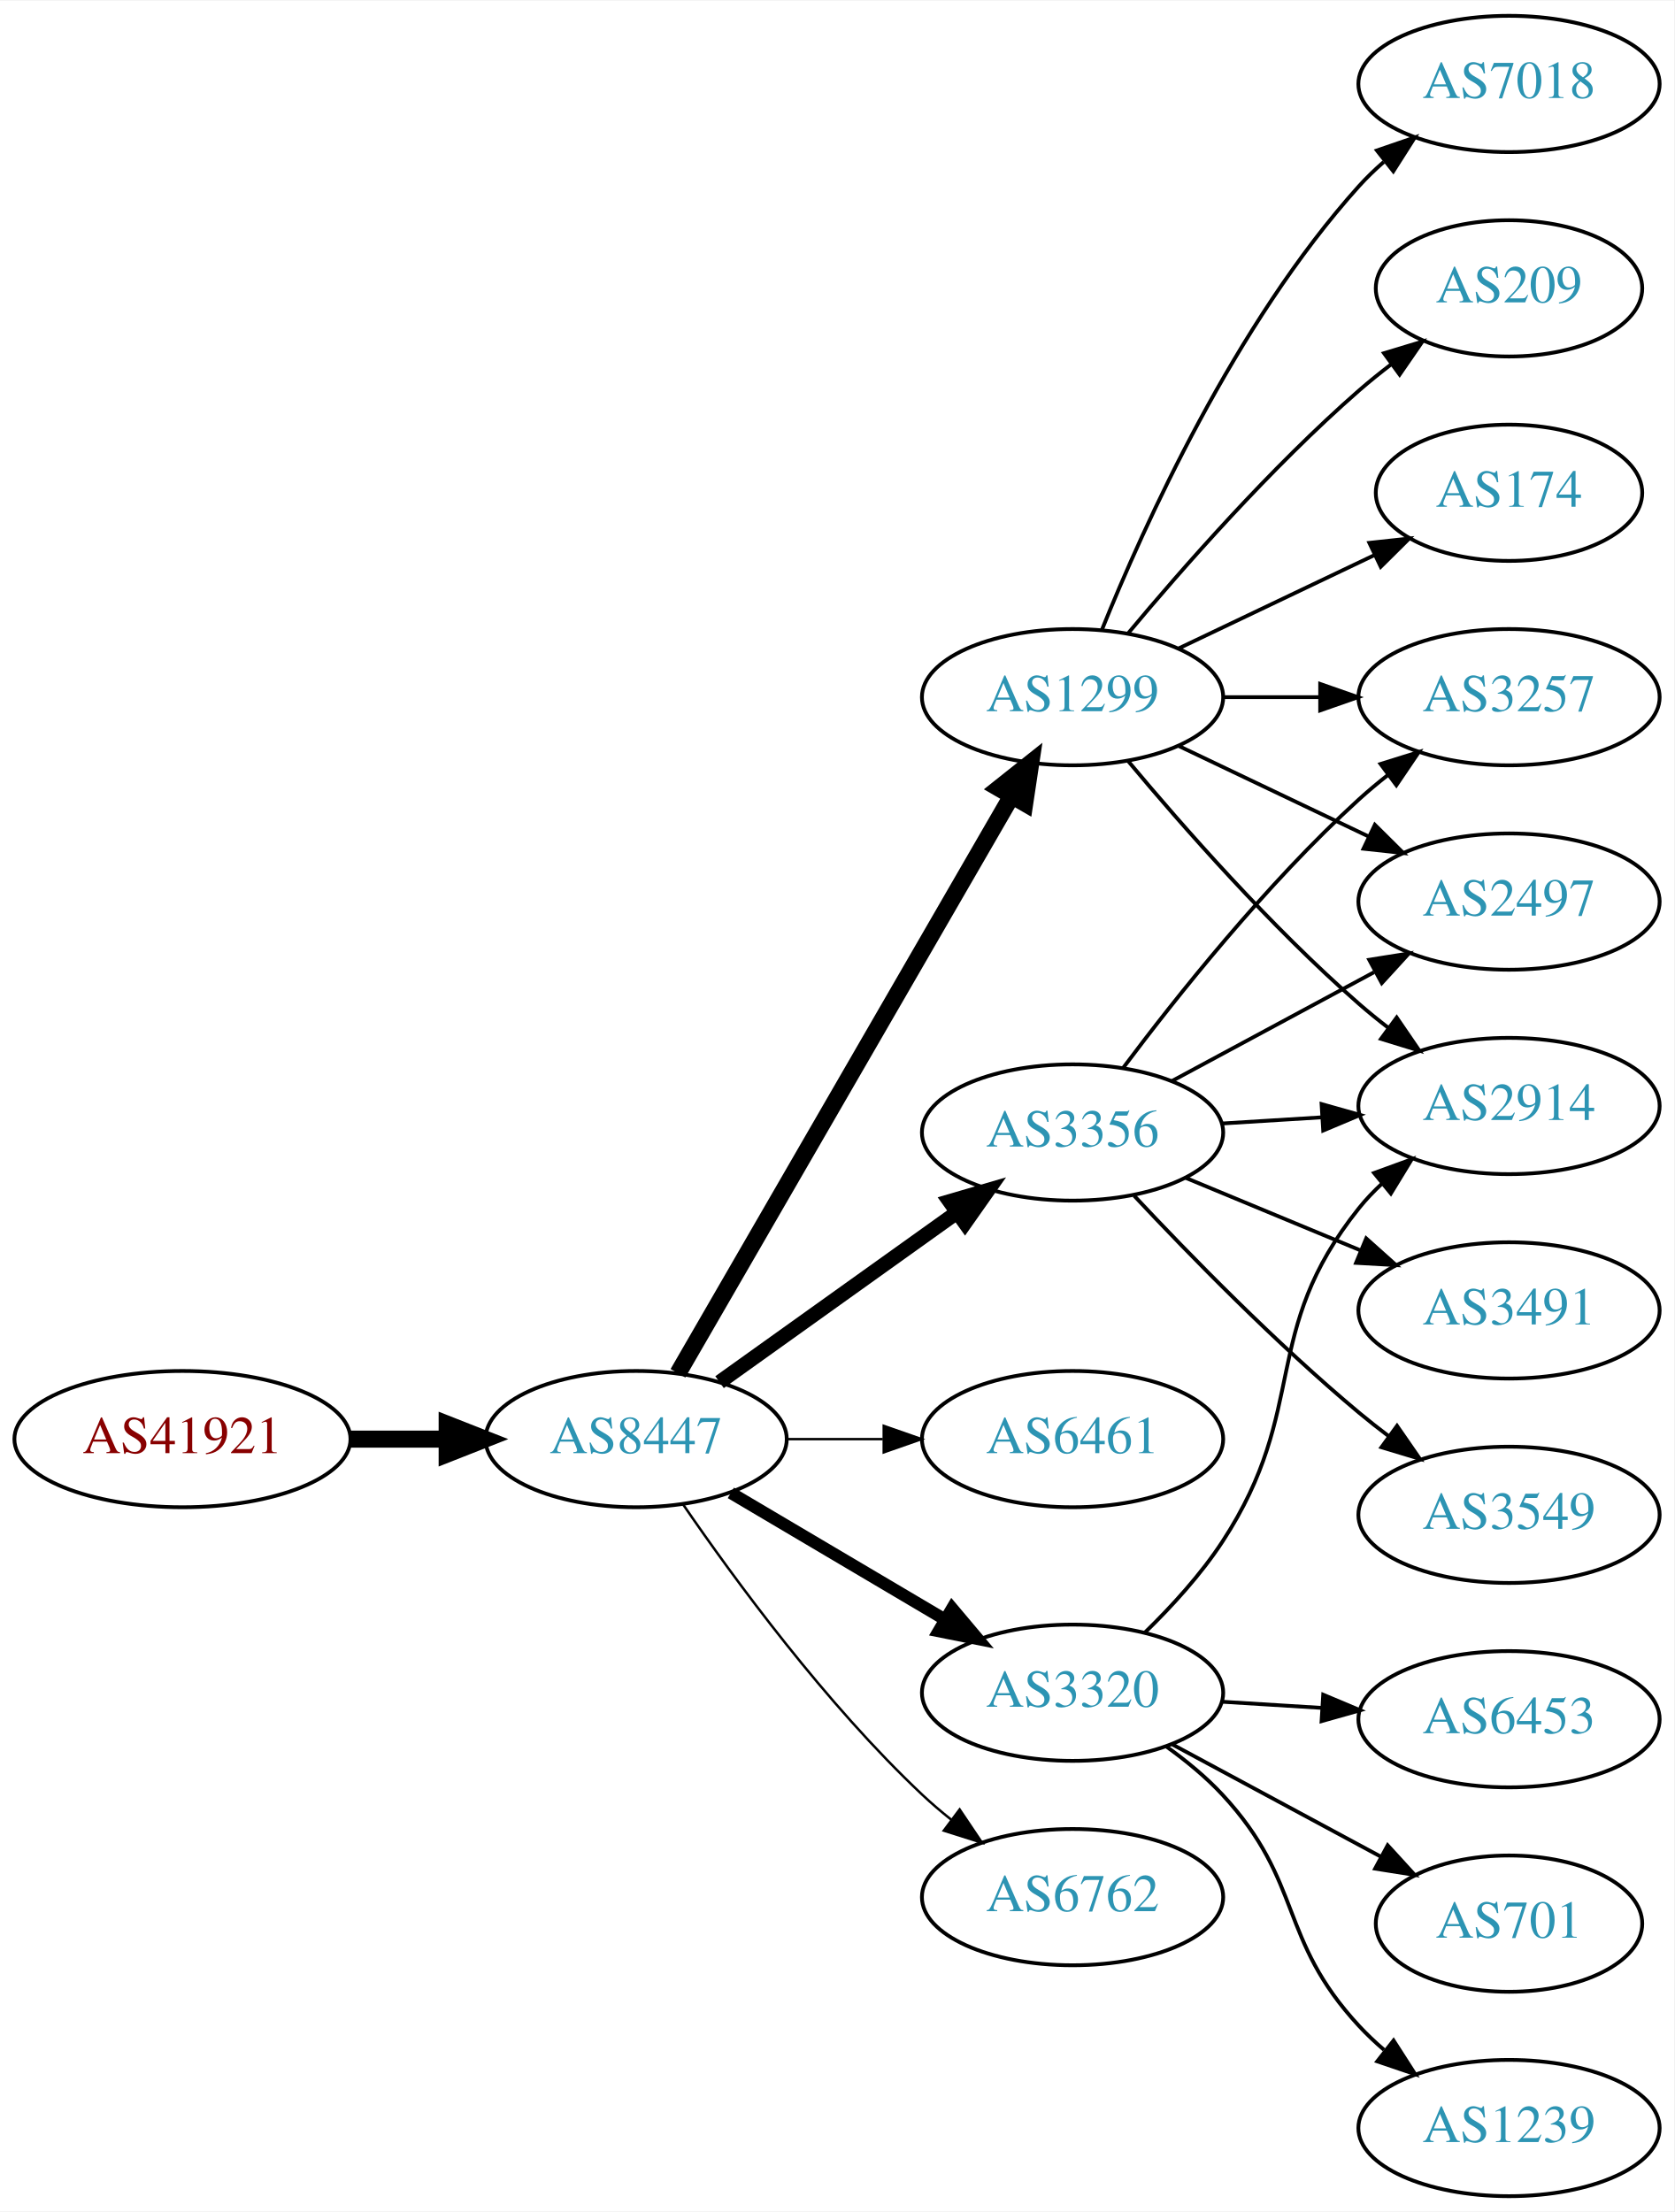
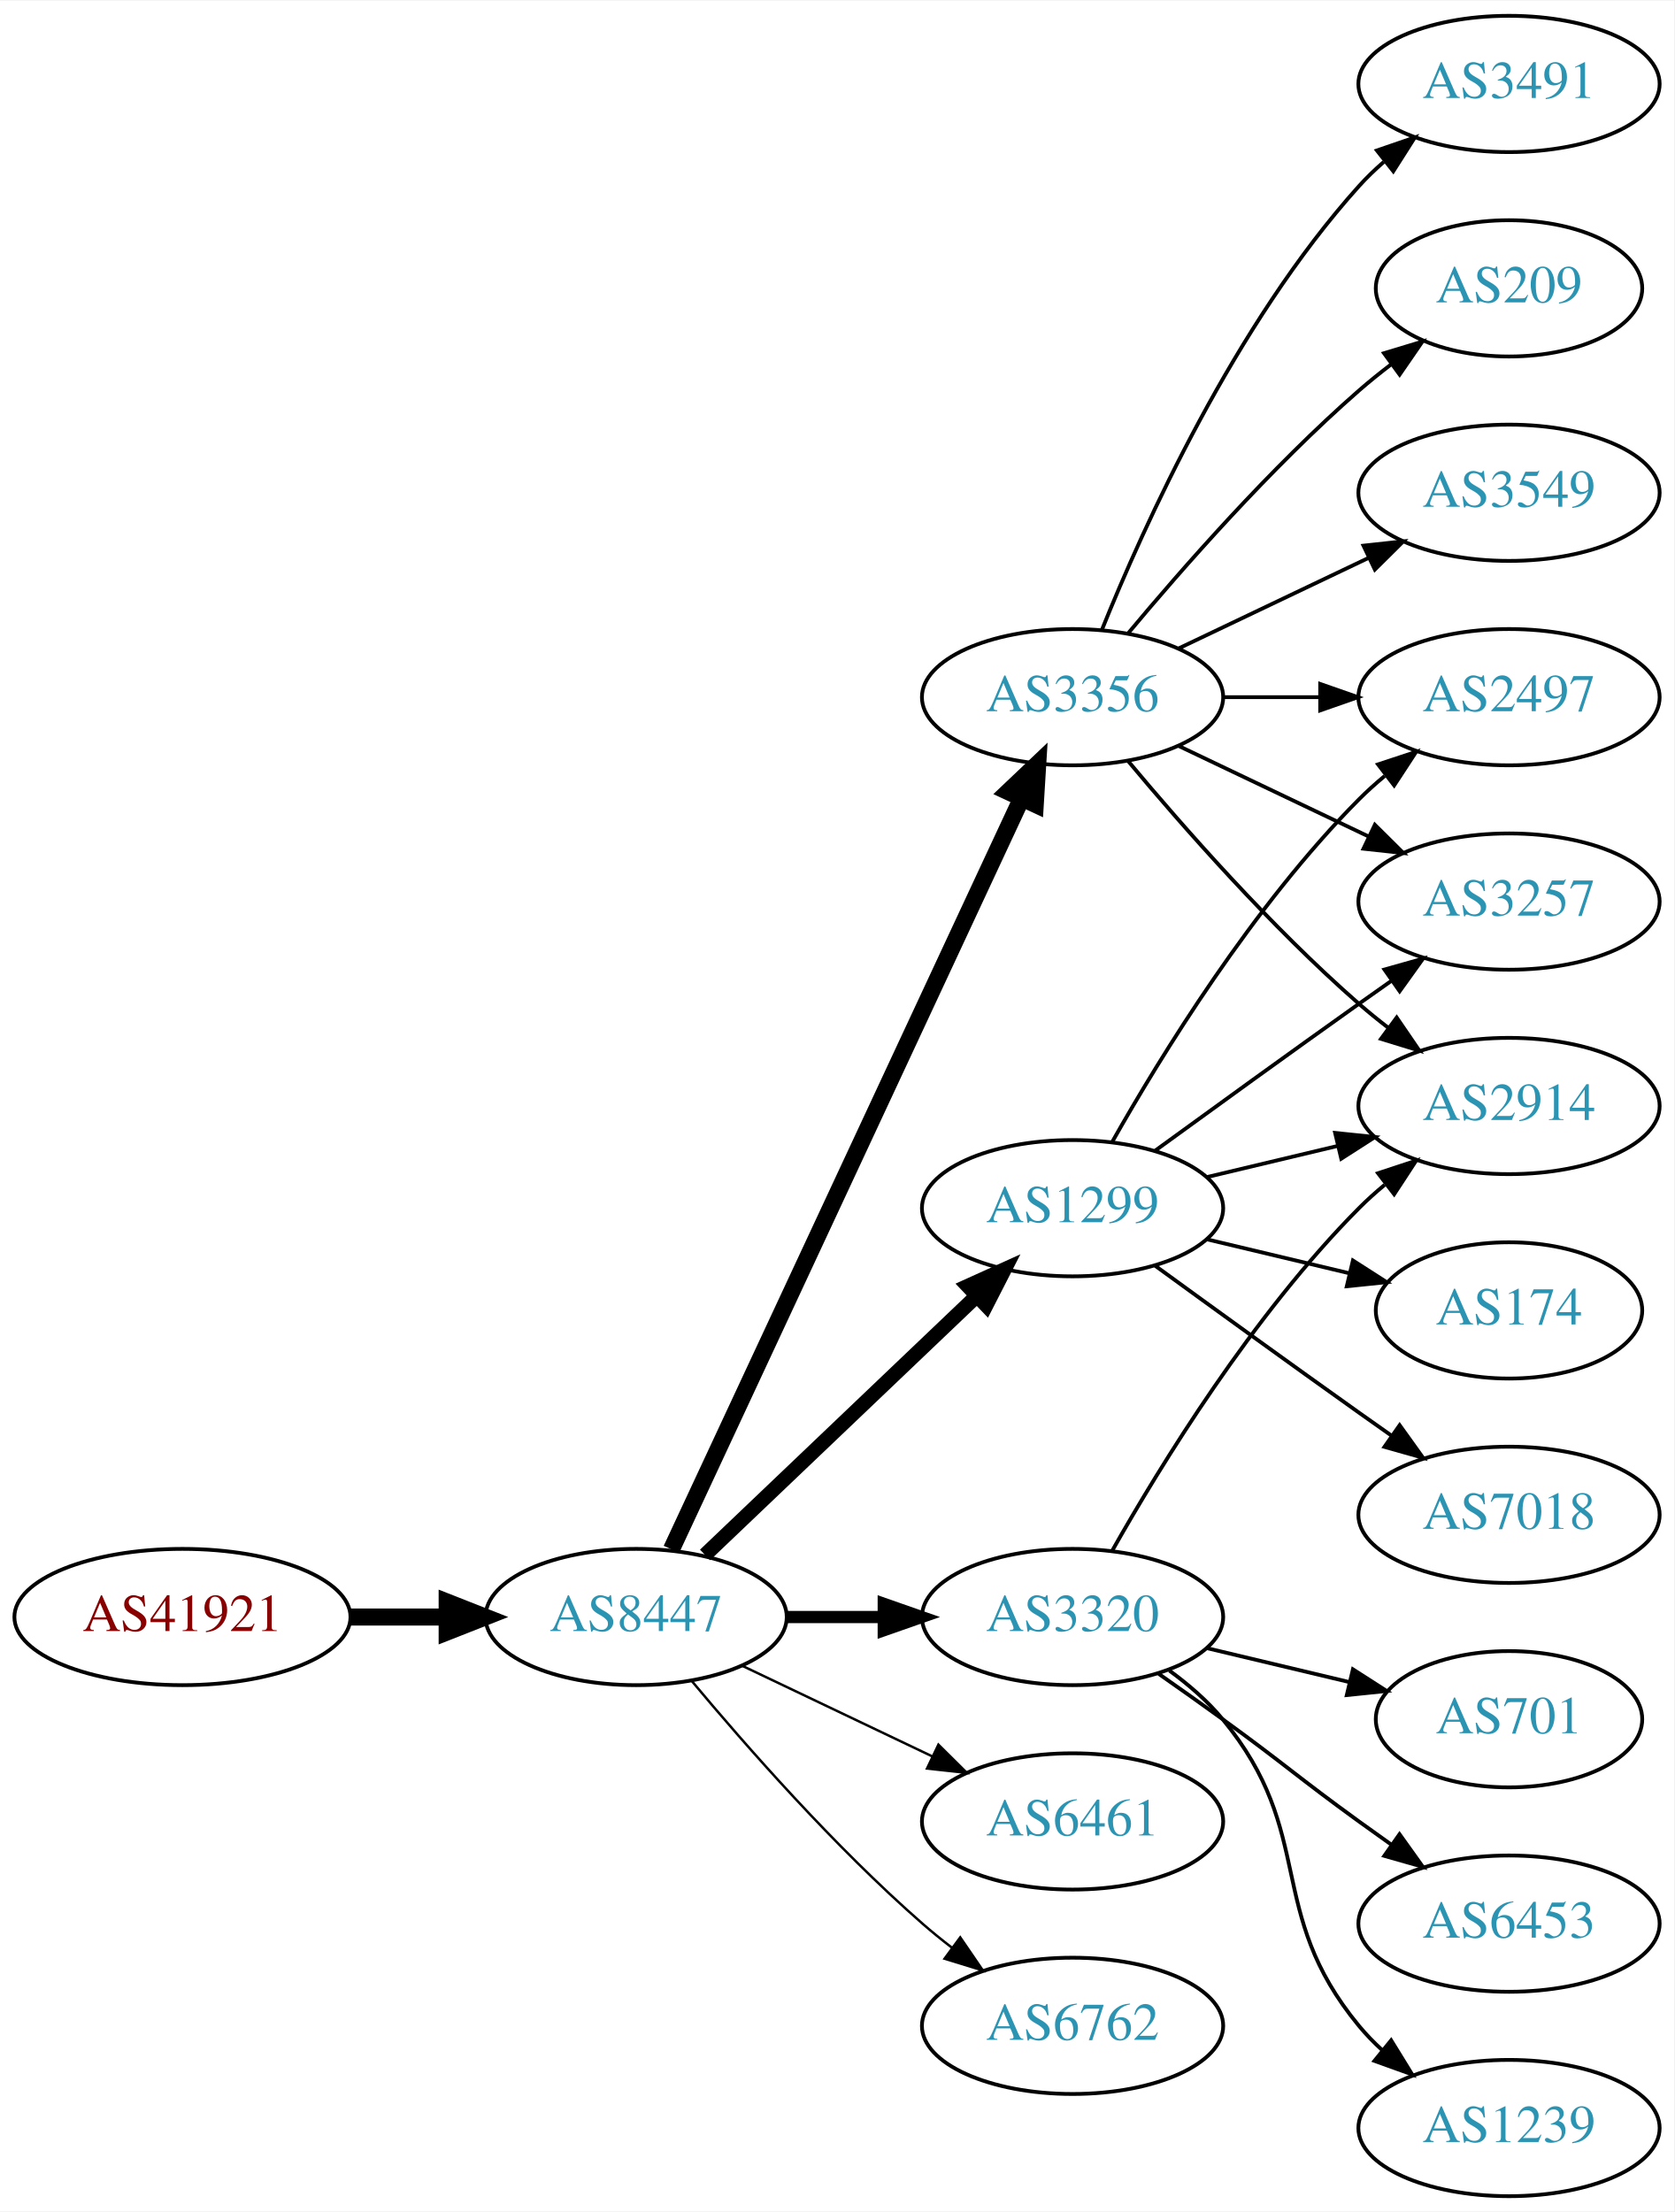
<svg xmlns="http://www.w3.org/2000/svg" xmlns:xlink="http://www.w3.org/1999/xlink" width="442pt" height="584pt" viewBox="0.00 0.00 442.27 584.00">
  <g id="graph0" class="graph" transform="scale(1 1) rotate(0) translate(4 580)">
    <polygon fill="white" stroke="none" points="-4,4 -4,-580 438.271,-580 438.271,4 -4,4" />
    <g id="node1" class="node">
      <g id="a_node1">
        <a xlink:href="/asn/41921" xlink:title="AS41921 ~ B&amp;R Industrial Automation GmbH [AT]">
-           <ellipse fill="#ffffff" stroke="black" cx="44.196" cy="-200" rx="44.393" ry="18" />
-           <text text-anchor="middle" x="44.196" y="-196.3" font-family="Times,serif" font-size="14.00" fill="#880000">AS41921</text>
+           <ellipse fill="#ffffff" stroke="black" cx="44.196" cy="-153" rx="44.393" ry="18" />
+           <text text-anchor="middle" x="44.196" y="-149.3" font-family="Times,serif" font-size="14.00" fill="#880000">AS41921</text>
        </a>
      </g>
    </g>
    <g id="node2" class="node">
      <g id="a_node2">
        <a xlink:href="/asn/8447" xlink:title="AS8447 ~ A1 Telekom Austria AG [AT]">
-           <ellipse fill="#ffffff" stroke="black" cx="164.039" cy="-200" rx="39.794" ry="18" />
-           <text text-anchor="middle" x="164.039" y="-196.3" font-family="Times,serif" font-size="14.00" fill="#2c94b3">AS8447</text>
+           <ellipse fill="#ffffff" stroke="black" cx="164.039" cy="-153" rx="39.794" ry="18" />
+           <text text-anchor="middle" x="164.039" y="-149.3" font-family="Times,serif" font-size="14.00" fill="#2c94b3">AS8447</text>
        </a>
      </g>
    </g>
    <g id="edge1" class="edge">
-       <path fill="none" stroke="black" stroke-width="4.5" d="M88.407,-200C96.72,-200 105.482,-200 113.965,-200" />
-       <polygon fill="black" stroke="black" stroke-width="4.5" points="114.123,-203.938 124.123,-200 114.123,-196.063 114.123,-203.938" />
+       <path fill="none" stroke="black" stroke-width="4.5" d="M88.407,-153C96.72,-153 105.482,-153 113.965,-153" />
+       <polygon fill="black" stroke="black" stroke-width="4.5" points="114.123,-156.938 124.123,-153 114.123,-149.063 114.123,-156.938" />
    </g>
    <g id="node3" class="node">
      <g id="a_node3">
-         <a xlink:href="/asn/1299" xlink:title="AS1299 ~ Telia Carrier [EU]">
+         <a xlink:href="/asn/3356" xlink:title="AS3356 ~ Level 3 Parent, LLC [US]">
          <ellipse fill="#ffffff" stroke="black" cx="279.332" cy="-396" rx="39.794" ry="18" />
-           <text text-anchor="middle" x="279.332" y="-392.3" font-family="Times,serif" font-size="14.00" fill="#2c94b3">AS1299</text>
+           <text text-anchor="middle" x="279.332" y="-392.3" font-family="Times,serif" font-size="14.00" fill="#2c94b3">AS3356</text>
        </a>
      </g>
    </g>
    <g id="edge2" class="edge">
-       <path fill="none" stroke="black" stroke-width="4.5" d="M175.093,-217.394C195.038,-251.9 239.711,-329.186 263.215,-369.847" />
-       <polygon fill="black" stroke="black" stroke-width="4.5" points="259.887,-371.958 268.3,-378.645 266.705,-368.017 259.887,-371.958" />
+       <path fill="none" stroke="black" stroke-width="4.5" d="M173.369,-170.868C193.059,-213.101 242.559,-319.272 265.849,-369.227" />
+       <polygon fill="black" stroke="black" stroke-width="4.5" points="262.347,-371.034 270.141,-378.433 269.485,-367.706 262.347,-371.034" />
    </g>
    <g id="node4" class="node">
      <g id="a_node4">
-         <a xlink:href="/asn/3356" xlink:title="AS3356 ~ Level 3 Parent, LLC [US]">
-           <ellipse fill="#ffffff" stroke="black" cx="279.332" cy="-281" rx="39.794" ry="18" />
-           <text text-anchor="middle" x="279.332" y="-277.3" font-family="Times,serif" font-size="14.00" fill="#2c94b3">AS3356</text>
+         <a xlink:href="/asn/1299" xlink:title="AS1299 ~ Telia Carrier [EU]">
+           <ellipse fill="#ffffff" stroke="black" cx="279.332" cy="-261" rx="39.794" ry="18" />
+           <text text-anchor="middle" x="279.332" y="-257.3" font-family="Times,serif" font-size="14.00" fill="#2c94b3">AS1299</text>
        </a>
      </g>
    </g>
    <g id="edge3" class="edge">
-       <path fill="none" stroke="black" stroke-width="3.857" d="M186.083,-215.046C203.697,-227.639 229.036,-245.755 248.701,-259.816" />
-       <polygon fill="black" stroke="black" stroke-width="3.857" points="246.845,-262.791 257.016,-265.76 250.917,-257.097 246.845,-262.791" />
+       <path fill="none" stroke="black" stroke-width="3.857" d="M182.245,-169.403C201.321,-187.587 232.241,-217.063 253.838,-237.651" />
+       <polygon fill="black" stroke="black" stroke-width="3.857" points="251.681,-240.43 261.334,-244.797 256.511,-235.363 251.681,-240.43" />
    </g>
    <g id="node5" class="node">
      <g id="a_node5">
-         <a xlink:href="/asn/6461" xlink:title="AS6461 ~ ZAYO-6461 [US]">
-           <ellipse fill="#ffffff" stroke="black" cx="279.332" cy="-200" rx="39.794" ry="18" />
-           <text text-anchor="middle" x="279.332" y="-196.3" font-family="Times,serif" font-size="14.00" fill="#2c94b3">AS6461</text>
+         <a xlink:href="/asn/3320" xlink:title="AS3320 ~ DTAG [DE]">
+           <ellipse fill="#ffffff" stroke="black" cx="279.332" cy="-153" rx="39.794" ry="18" />
+           <text text-anchor="middle" x="279.332" y="-149.3" font-family="Times,serif" font-size="14.00" fill="#2c94b3">AS3320</text>
        </a>
      </g>
    </g>
    <g id="edge4" class="edge">
-       <path fill="none" stroke="black" stroke-width="0.643" d="M203.711,-200C211.914,-200 220.678,-200 229.21,-200" />
-       <polygon fill="black" stroke="black" stroke-width="0.643" points="229.449,-203.5 239.449,-200 229.449,-196.5 229.449,-203.5" />
+       <path fill="none" stroke="black" stroke-width="3.214" d="M203.711,-153C211.914,-153 220.678,-153 229.21,-153" />
+       <polygon fill="black" stroke="black" stroke-width="3.214" points="229.449,-156.5 239.449,-153 229.449,-149.5 229.449,-156.5" />
    </g>
    <g id="node6" class="node">
      <g id="a_node6">
-         <a xlink:href="/asn/3320" xlink:title="AS3320 ~ DTAG [DE]">
-           <ellipse fill="#ffffff" stroke="black" cx="279.332" cy="-133" rx="39.794" ry="18" />
-           <text text-anchor="middle" x="279.332" y="-129.3" font-family="Times,serif" font-size="14.00" fill="#2c94b3">AS3320</text>
+         <a xlink:href="/asn/6461" xlink:title="AS6461 ~ Zayo Bandwidth [US]">
+           <ellipse fill="#ffffff" stroke="black" cx="279.332" cy="-99" rx="39.794" ry="18" />
+           <text text-anchor="middle" x="279.332" y="-95.3" font-family="Times,serif" font-size="14.00" fill="#2c94b3">AS6461</text>
        </a>
      </g>
    </g>
    <g id="edge5" class="edge">
-       <path fill="none" stroke="black" stroke-width="3.214" d="M189.065,-185.791C205.437,-176.109 227.325,-163.165 245.329,-152.518" />
-       <polygon fill="black" stroke="black" stroke-width="3.214" points="247.514,-155.292 254.34,-147.188 243.951,-149.266 247.514,-155.292" />
+       <path fill="none" stroke="black" stroke-width="0.643" d="M192.175,-140.066C207.169,-132.919 225.99,-123.948 242.213,-116.215" />
+       <polygon fill="black" stroke="black" stroke-width="0.643" points="243.895,-119.291 251.417,-111.829 240.884,-112.972 243.895,-119.291" />
    </g>
    <g id="node7" class="node">
      <g id="a_node7">
        <a xlink:href="/asn/6762" xlink:title="AS6762 ~ TELECOM ITALIA SPARKLE S.p.A. [IT]">
-           <ellipse fill="#ffffff" stroke="black" cx="279.332" cy="-79" rx="39.794" ry="18" />
-           <text text-anchor="middle" x="279.332" y="-75.3" font-family="Times,serif" font-size="14.00" fill="#2c94b3">AS6762</text>
+           <ellipse fill="#ffffff" stroke="black" cx="279.332" cy="-45" rx="39.794" ry="18" />
+           <text text-anchor="middle" x="279.332" y="-41.3" font-family="Times,serif" font-size="14.00" fill="#2c94b3">AS6762</text>
        </a>
      </g>
    </g>
    <g id="edge6" class="edge">
-       <path fill="none" stroke="black" stroke-width="0.643" d="M176.395,-182.817C190.004,-162.972 214.182,-129.985 239.685,-106 242.07,-103.757 244.653,-101.556 247.314,-99.438" />
-       <polygon fill="black" stroke="black" stroke-width="0.643" points="249.503,-102.171 255.412,-93.377 245.309,-96.567 249.503,-102.171" />
+       <path fill="none" stroke="black" stroke-width="0.643" d="M178.669,-136.183C192.951,-119.071 216.498,-92.255 239.685,-72 242.151,-69.846 244.789,-67.706 247.487,-65.628" />
+       <polygon fill="black" stroke="black" stroke-width="0.643" points="249.66,-68.375 255.641,-59.63 245.512,-62.736 249.66,-68.375" />
    </g>
    <g id="node8" class="node">
      <g id="a_node8">
-         <a xlink:href="/asn/2497" xlink:title="AS2497 ~ Internet Initiative Japan Inc. [JP]">
+         <a xlink:href="/asn/2914" xlink:title="AS2914 ~ NTT America, Inc. [US]">
+           <ellipse fill="#ffffff" stroke="black" cx="394.625" cy="-288" rx="39.794" ry="18" />
+           <text text-anchor="middle" x="394.625" y="-284.3" font-family="Times,serif" font-size="14.00" fill="#2c94b3">AS2914</text>
+         </a>
+       </g>
+     </g>
+     <g id="edge7" class="edge">
+       <path fill="none" stroke="black" d="M293.962,-379.183C308.244,-362.071 331.791,-335.255 354.978,-315 357.444,-312.846 360.082,-310.706 362.78,-308.628" />
+       <polygon fill="black" stroke="black" points="364.953,-311.375 370.934,-302.63 360.805,-305.736 364.953,-311.375" />
+     </g>
+     <g id="node9" class="node">
+       <g id="a_node9">
+         <a xlink:href="/asn/3257" xlink:title="AS3257 ~ GTT [DE]">
          <ellipse fill="#ffffff" stroke="black" cx="394.625" cy="-342" rx="39.794" ry="18" />
-           <text text-anchor="middle" x="394.625" y="-338.3" font-family="Times,serif" font-size="14.00" fill="#2c94b3">AS2497</text>
-         </a>
-       </g>
-     </g>
-     <g id="edge7" class="edge">
+           <text text-anchor="middle" x="394.625" y="-338.3" font-family="Times,serif" font-size="14.00" fill="#2c94b3">AS3257</text>
+         </a>
+       </g>
+     </g>
+     <g id="edge8" class="edge">
      <path fill="none" stroke="black" d="M307.468,-383.066C322.462,-375.919 341.283,-366.948 357.506,-359.215" />
      <polygon fill="black" stroke="black" points="359.188,-362.291 366.71,-354.829 356.177,-355.972 359.188,-362.291" />
    </g>
-     <g id="node9" class="node">
-       <g id="a_node9">
-         <a xlink:href="/asn/7018" xlink:title="AS7018 ~ AT&amp;T Services, Inc. [US]">
+     <g id="node10" class="node">
+       <g id="a_node10">
+         <a xlink:href="/asn/2497" xlink:title="AS2497 ~ Internet Initiative Japan Inc. [JP]">
+           <ellipse fill="#ffffff" stroke="black" cx="394.625" cy="-396" rx="39.794" ry="18" />
+           <text text-anchor="middle" x="394.625" y="-392.3" font-family="Times,serif" font-size="14.00" fill="#2c94b3">AS2497</text>
+         </a>
+       </g>
+     </g>
+     <g id="edge9" class="edge">
+       <path fill="none" stroke="black" d="M319.004,-396C327.207,-396 335.971,-396 344.503,-396" />
+       <polygon fill="black" stroke="black" points="344.742,-399.5 354.742,-396 344.742,-392.5 344.742,-399.5" />
+     </g>
+     <g id="node11" class="node">
+       <g id="a_node11">
+         <a xlink:href="/asn/3491" xlink:title="AS3491 ~ PCCW Global, Inc. [US]">
          <ellipse fill="#ffffff" stroke="black" cx="394.625" cy="-558" rx="39.794" ry="18" />
-           <text text-anchor="middle" x="394.625" y="-554.3" font-family="Times,serif" font-size="14.00" fill="#2c94b3">AS7018</text>
-         </a>
-       </g>
-     </g>
-     <g id="edge8" class="edge">
+           <text text-anchor="middle" x="394.625" y="-554.3" font-family="Times,serif" font-size="14.00" fill="#2c94b3">AS3491</text>
+         </a>
+       </g>
+     </g>
+     <g id="edge10" class="edge">
      <path fill="none" stroke="black" d="M287.079,-413.787C298.13,-441.243 322.184,-494.578 354.978,-531 356.98,-533.224 359.199,-535.363 361.532,-537.397" />
      <polygon fill="black" stroke="black" points="359.73,-540.433 369.751,-543.873 364.062,-534.935 359.73,-540.433" />
    </g>
-     <g id="node10" class="node">
-       <g id="a_node10">
+     <g id="node12" class="node">
+       <g id="a_node12">
        <a xlink:href="/asn/209" xlink:title="AS209 ~ CenturyLink Communications, LLC [US]">
          <ellipse fill="#ffffff" stroke="black" cx="394.625" cy="-504" rx="35.194" ry="18" />
          <text text-anchor="middle" x="394.625" y="-500.3" font-family="Times,serif" font-size="14.00" fill="#2c94b3">AS209</text>
        </a>
      </g>
    </g>
-     <g id="edge9" class="edge">
+     <g id="edge11" class="edge">
      <path fill="none" stroke="black" d="M293.962,-412.817C308.244,-429.929 331.791,-456.745 354.978,-477 357.648,-479.332 360.521,-481.648 363.451,-483.886" />
      <polygon fill="black" stroke="black" points="361.602,-486.87 371.742,-489.939 365.729,-481.216 361.602,-486.87" />
    </g>
-     <g id="node11" class="node">
-       <g id="a_node11">
-         <a xlink:href="/asn/3257" xlink:title="AS3257 ~ GTT [DE]">
-           <ellipse fill="#ffffff" stroke="black" cx="394.625" cy="-396" rx="39.794" ry="18" />
-           <text text-anchor="middle" x="394.625" y="-392.3" font-family="Times,serif" font-size="14.00" fill="#2c94b3">AS3257</text>
-         </a>
-       </g>
-     </g>
-     <g id="edge10" class="edge">
-       <path fill="none" stroke="black" d="M319.004,-396C327.207,-396 335.971,-396 344.503,-396" />
-       <polygon fill="black" stroke="black" points="344.742,-399.5 354.742,-396 344.742,-392.5 344.742,-399.5" />
-     </g>
-     <g id="node12" class="node">
-       <g id="a_node12">
-         <a xlink:href="/asn/2914" xlink:title="AS2914 ~ NTT America, Inc. [US]">
-           <ellipse fill="#ffffff" stroke="black" cx="394.625" cy="-288" rx="39.794" ry="18" />
-           <text text-anchor="middle" x="394.625" y="-284.3" font-family="Times,serif" font-size="14.00" fill="#2c94b3">AS2914</text>
-         </a>
-       </g>
-     </g>
-     <g id="edge11" class="edge">
-       <path fill="none" stroke="black" d="M293.962,-379.183C308.244,-362.071 331.791,-335.255 354.978,-315 357.444,-312.846 360.082,-310.706 362.78,-308.628" />
-       <polygon fill="black" stroke="black" points="364.953,-311.375 370.934,-302.63 360.805,-305.736 364.953,-311.375" />
-     </g>
    <g id="node13" class="node">
      <g id="a_node13">
-         <a xlink:href="/asn/174" xlink:title="AS174 ~ Cogent Communications [US]">
-           <ellipse fill="#ffffff" stroke="black" cx="394.625" cy="-450" rx="35.194" ry="18" />
-           <text text-anchor="middle" x="394.625" y="-446.3" font-family="Times,serif" font-size="14.00" fill="#2c94b3">AS174</text>
+         <a xlink:href="/asn/3549" xlink:title="AS3549 ~ Level 3 Parent, LLC [US]">
+           <ellipse fill="#ffffff" stroke="black" cx="394.625" cy="-450" rx="39.794" ry="18" />
+           <text text-anchor="middle" x="394.625" y="-446.3" font-family="Times,serif" font-size="14.00" fill="#2c94b3">AS3549</text>
        </a>
      </g>
    </g>
    <g id="edge12" class="edge">
-       <path fill="none" stroke="black" d="M307.468,-408.934C322.9,-416.29 342.385,-425.577 358.92,-433.459" />
-       <polygon fill="black" stroke="black" points="357.729,-436.768 368.262,-437.911 360.741,-430.449 357.729,-436.768" />
+       <path fill="none" stroke="black" d="M307.468,-408.934C322.462,-416.081 341.283,-425.052 357.506,-432.785" />
+       <polygon fill="black" stroke="black" points="356.177,-436.028 366.71,-437.171 359.188,-429.709 356.177,-436.028" />
+     </g>
+     <g id="edge13" class="edge">
+       <path fill="none" stroke="black" d="M314.939,-269.248C325.81,-271.838 337.964,-274.735 349.407,-277.462" />
+       <polygon fill="black" stroke="black" points="348.69,-280.889 359.229,-279.803 350.313,-274.08 348.69,-280.889" />
+     </g>
+     <g id="edge17" class="edge">
+       <path fill="none" stroke="black" d="M301.18,-276.222C316.114,-287.091 336.727,-302.025 354.978,-315 357.799,-317.005 360.742,-319.085 363.69,-321.159" />
+       <polygon fill="black" stroke="black" points="361.717,-324.05 371.914,-326.926 365.736,-318.319 361.717,-324.05" />
    </g>
    <g id="edge14" class="edge">
-       <path fill="none" stroke="black" d="M305.475,-294.538C321.206,-303.008 341.69,-314.037 358.952,-323.331" />
-       <polygon fill="black" stroke="black" points="357.696,-326.63 368.16,-328.289 361.014,-320.467 357.696,-326.63" />
-     </g>
-     <g id="edge16" class="edge">
-       <path fill="none" stroke="black" d="M292.657,-298.017C306.591,-316.622 330.535,-346.746 354.978,-369 357.399,-371.204 360.007,-373.379 362.684,-375.479" />
-       <polygon fill="black" stroke="black" points="360.692,-378.359 370.807,-381.513 364.866,-372.74 360.692,-378.359" />
-     </g>
-     <g id="edge13" class="edge">
-       <path fill="none" stroke="black" d="M318.687,-283.37C327.177,-283.894 336.281,-284.457 345.115,-285.003" />
-       <polygon fill="black" stroke="black" points="345.111,-288.509 355.308,-285.633 345.543,-281.522 345.111,-288.509" />
+       <path fill="none" stroke="black" d="M289.791,-278.49C302.573,-301.096 327.005,-340.886 354.978,-369 357.089,-371.121 359.385,-373.188 361.77,-375.171" />
+       <polygon fill="black" stroke="black" points="360.023,-378.242 370.086,-381.556 364.286,-372.69 360.023,-378.242" />
    </g>
    <g id="node14" class="node">
      <g id="a_node14">
-         <a xlink:href="/asn/3491" xlink:title="AS3491 ~ PCCW Global, Inc. [US]">
-           <ellipse fill="#ffffff" stroke="black" cx="394.625" cy="-234" rx="39.794" ry="18" />
-           <text text-anchor="middle" x="394.625" y="-230.3" font-family="Times,serif" font-size="14.00" fill="#2c94b3">AS3491</text>
+         <a xlink:href="/asn/174" xlink:title="AS174 ~ Cogent Communications [US]">
+           <ellipse fill="#ffffff" stroke="black" cx="394.625" cy="-234" rx="35.194" ry="18" />
+           <text text-anchor="middle" x="394.625" y="-230.3" font-family="Times,serif" font-size="14.00" fill="#2c94b3">AS174</text>
        </a>
      </g>
    </g>
    <g id="edge15" class="edge">
-       <path fill="none" stroke="black" d="M309.213,-269.018C323.196,-263.218 340.177,-256.173 355.231,-249.928" />
-       <polygon fill="black" stroke="black" points="356.9,-253.025 364.796,-245.96 354.218,-246.559 356.9,-253.025" />
+       <path fill="none" stroke="black" d="M314.939,-252.752C326.733,-249.942 340.038,-246.771 352.306,-243.847" />
+       <polygon fill="black" stroke="black" points="353.394,-247.186 362.311,-241.463 351.772,-240.376 353.394,-247.186" />
    </g>
    <g id="node15" class="node">
      <g id="a_node15">
-         <a xlink:href="/asn/3549" xlink:title="AS3549 ~ Level 3 Parent, LLC [US]">
+         <a xlink:href="/asn/7018" xlink:title="AS7018 ~ AT&amp;T Services, Inc. [US]">
          <ellipse fill="#ffffff" stroke="black" cx="394.625" cy="-180" rx="39.794" ry="18" />
-           <text text-anchor="middle" x="394.625" y="-176.3" font-family="Times,serif" font-size="14.00" fill="#2c94b3">AS3549</text>
-         </a>
-       </g>
-     </g>
-     <g id="edge17" class="edge">
-       <path fill="none" stroke="black" d="M295.598,-264.296C310.184,-248.729 333.122,-225.239 354.978,-207 357.492,-204.902 360.163,-202.801 362.882,-200.748" />
-       <polygon fill="black" stroke="black" points="365.044,-203.504 371.07,-194.789 360.925,-197.844 365.044,-203.504" />
+           <text text-anchor="middle" x="394.625" y="-176.3" font-family="Times,serif" font-size="14.00" fill="#2c94b3">AS7018</text>
+         </a>
+       </g>
+     </g>
+     <g id="edge16" class="edge">
+       <path fill="none" stroke="black" d="M301.18,-245.778C316.114,-234.909 336.727,-219.975 354.978,-207 357.799,-204.995 360.742,-202.915 363.69,-200.841" />
+       <polygon fill="black" stroke="black" points="365.736,-203.681 371.914,-195.074 361.717,-197.95 365.736,-203.681" />
    </g>
    <g id="edge18" class="edge">
-       <path fill="none" stroke="black" d="M298.432,-148.893C305.509,-155.783 313.278,-164.267 318.978,-173 342.074,-208.387 328.583,-228 354.978,-261 356.799,-263.277 358.862,-265.443 361.064,-267.485" />
-       <polygon fill="black" stroke="black" points="358.982,-270.304 368.937,-273.931 363.416,-264.888 358.982,-270.304" />
+       <path fill="none" stroke="black" d="M289.791,-170.49C302.573,-193.096 327.005,-232.886 354.978,-261 357.089,-263.121 359.385,-265.188 361.77,-267.171" />
+       <polygon fill="black" stroke="black" points="360.023,-270.242 370.086,-273.556 364.286,-264.69 360.023,-270.242" />
    </g>
    <g id="node16" class="node">
      <g id="a_node16">
-         <a xlink:href="/asn/6453" xlink:title="AS6453 ~ TATA COMMUNICATIONS (AMERICA) INC [US]">
-           <ellipse fill="#ffffff" stroke="black" cx="394.625" cy="-126" rx="39.794" ry="18" />
-           <text text-anchor="middle" x="394.625" y="-122.3" font-family="Times,serif" font-size="14.00" fill="#2c94b3">AS6453</text>
+         <a xlink:href="/asn/701" xlink:title="AS701 ~ UUNET [US]">
+           <ellipse fill="#ffffff" stroke="black" cx="394.625" cy="-126" rx="35.194" ry="18" />
+           <text text-anchor="middle" x="394.625" y="-122.3" font-family="Times,serif" font-size="14.00" fill="#2c94b3">AS701</text>
        </a>
      </g>
    </g>
    <g id="edge19" class="edge">
-       <path fill="none" stroke="black" d="M318.687,-130.63C327.177,-130.106 336.281,-129.543 345.115,-128.997" />
-       <polygon fill="black" stroke="black" points="345.543,-132.478 355.308,-128.367 345.111,-125.491 345.543,-132.478" />
+       <path fill="none" stroke="black" d="M314.939,-144.752C326.733,-141.942 340.038,-138.771 352.306,-135.847" />
+       <polygon fill="black" stroke="black" points="353.394,-139.186 362.311,-133.463 351.772,-132.376 353.394,-139.186" />
    </g>
    <g id="node17" class="node">
      <g id="a_node17">
-         <a xlink:href="/asn/701" xlink:title="AS701 ~ UUNET [US]">
-           <ellipse fill="#ffffff" stroke="black" cx="394.625" cy="-72" rx="35.194" ry="18" />
-           <text text-anchor="middle" x="394.625" y="-68.3" font-family="Times,serif" font-size="14.00" fill="#2c94b3">AS701</text>
+         <a xlink:href="/asn/6453" xlink:title="AS6453 ~ TATA COMMUNICATIONS (AMERICA) INC [US]">
+           <ellipse fill="#ffffff" stroke="black" cx="394.625" cy="-72" rx="39.794" ry="18" />
+           <text text-anchor="middle" x="394.625" y="-68.3" font-family="Times,serif" font-size="14.00" fill="#2c94b3">AS6453</text>
        </a>
      </g>
    </g>
    <g id="edge20" class="edge">
-       <path fill="none" stroke="black" d="M305.475,-119.462C321.796,-110.675 343.232,-99.132 360.879,-89.631" />
-       <polygon fill="black" stroke="black" points="362.569,-92.696 369.715,-84.874 359.251,-86.533 362.569,-92.696" />
+       <path fill="none" stroke="black" d="M302.089,-137.991C307.623,-134.121 313.542,-129.936 318.978,-126 335.178,-114.271 338.778,-110.729 354.978,-99 357.781,-96.971 360.712,-94.875 363.653,-92.79" />
+       <polygon fill="black" stroke="black" points="365.704,-95.627 371.868,-87.009 361.675,-89.903 365.704,-95.627" />
    </g>
    <g id="node18" class="node">
      <g id="a_node18">
        <a xlink:href="/asn/1239" xlink:title="AS1239 ~ Sprint [US]">
          <ellipse fill="#ffffff" stroke="black" cx="394.625" cy="-18" rx="39.794" ry="18" />
          <text text-anchor="middle" x="394.625" y="-14.3" font-family="Times,serif" font-size="14.00" fill="#2c94b3">AS1239</text>
        </a>
      </g>
    </g>
    <g id="edge21" class="edge">
-       <path fill="none" stroke="black" d="M304.11,-118.786C309.358,-115.02 314.64,-110.684 318.978,-106 340.369,-82.903 333.587,-68.097 354.978,-45 357.011,-42.804 359.252,-40.685 361.6,-38.665" />
-       <polygon fill="black" stroke="black" points="364.127,-41.133 369.847,-32.214 359.814,-35.619 364.127,-41.133" />
+       <path fill="none" stroke="black" d="M304.912,-138.844C310.007,-135.128 315.02,-130.799 318.978,-126 344.043,-95.606 329.913,-75.394 354.978,-45 356.833,-42.751 358.92,-40.604 361.139,-38.576" />
+       <polygon fill="black" stroke="black" points="363.488,-41.178 369.044,-32.156 359.075,-35.744 363.488,-41.178" />
    </g>
  </g>
</svg>
